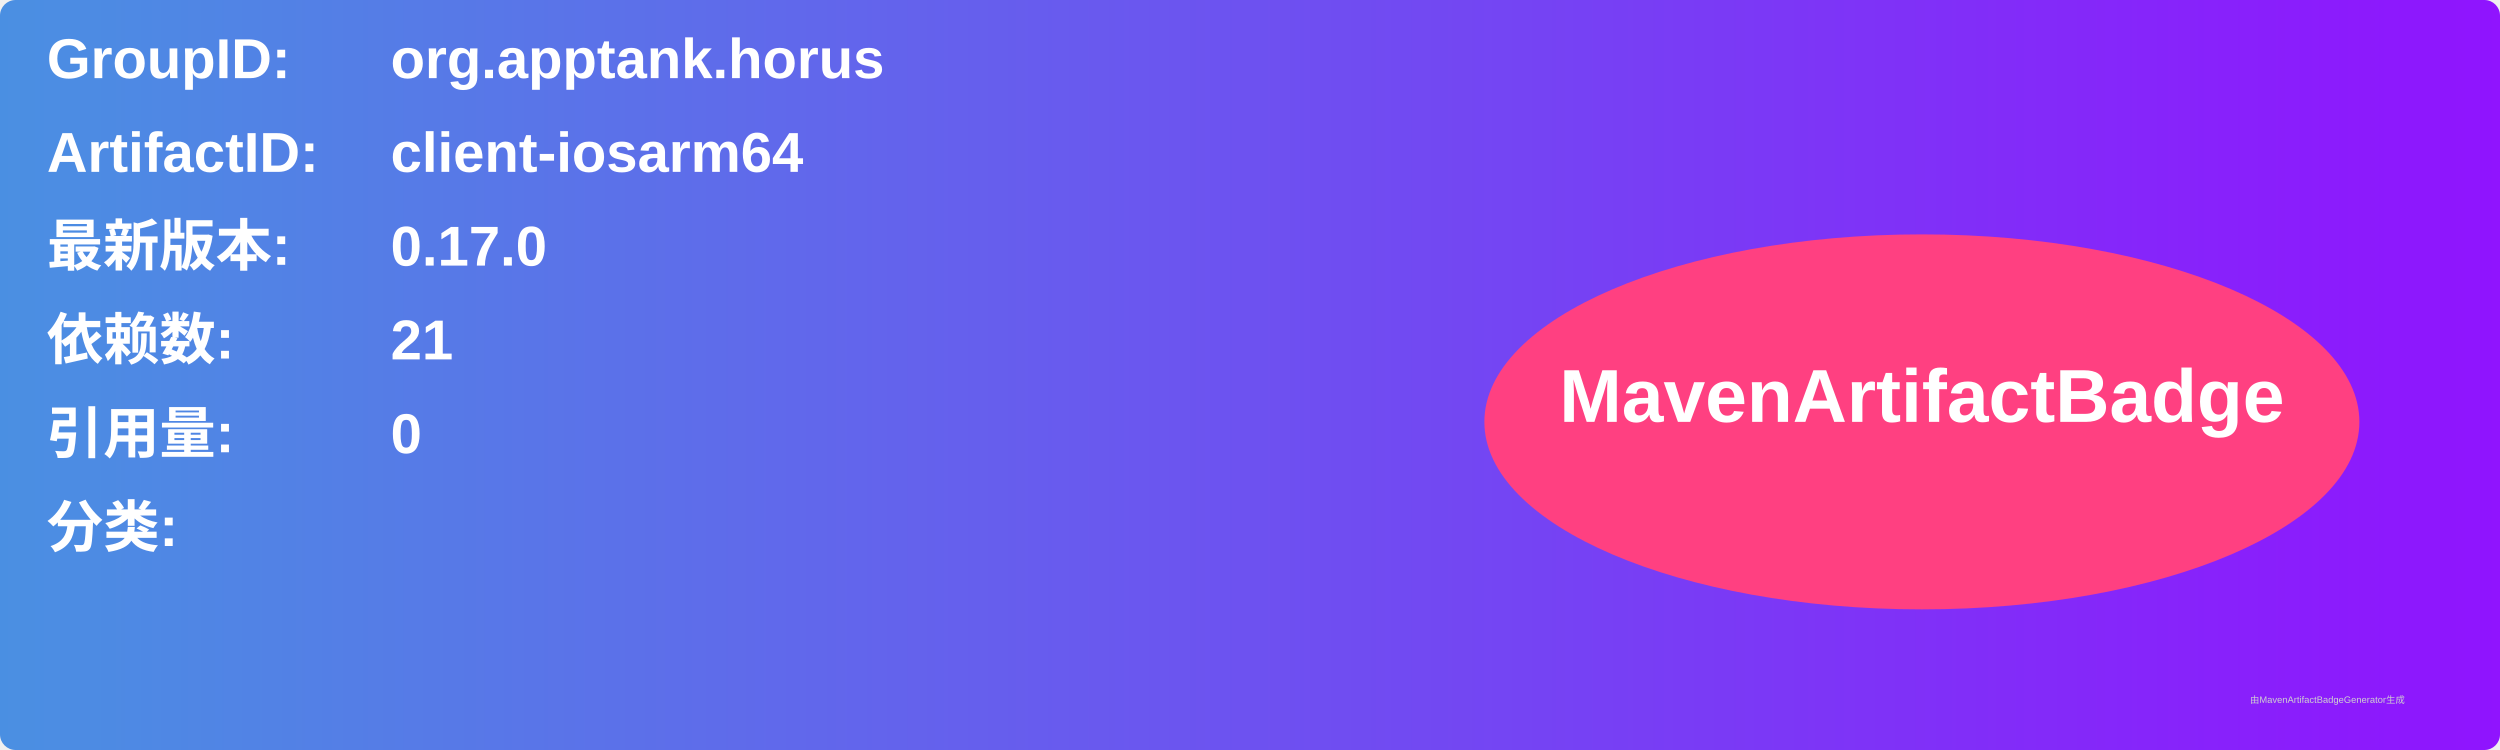
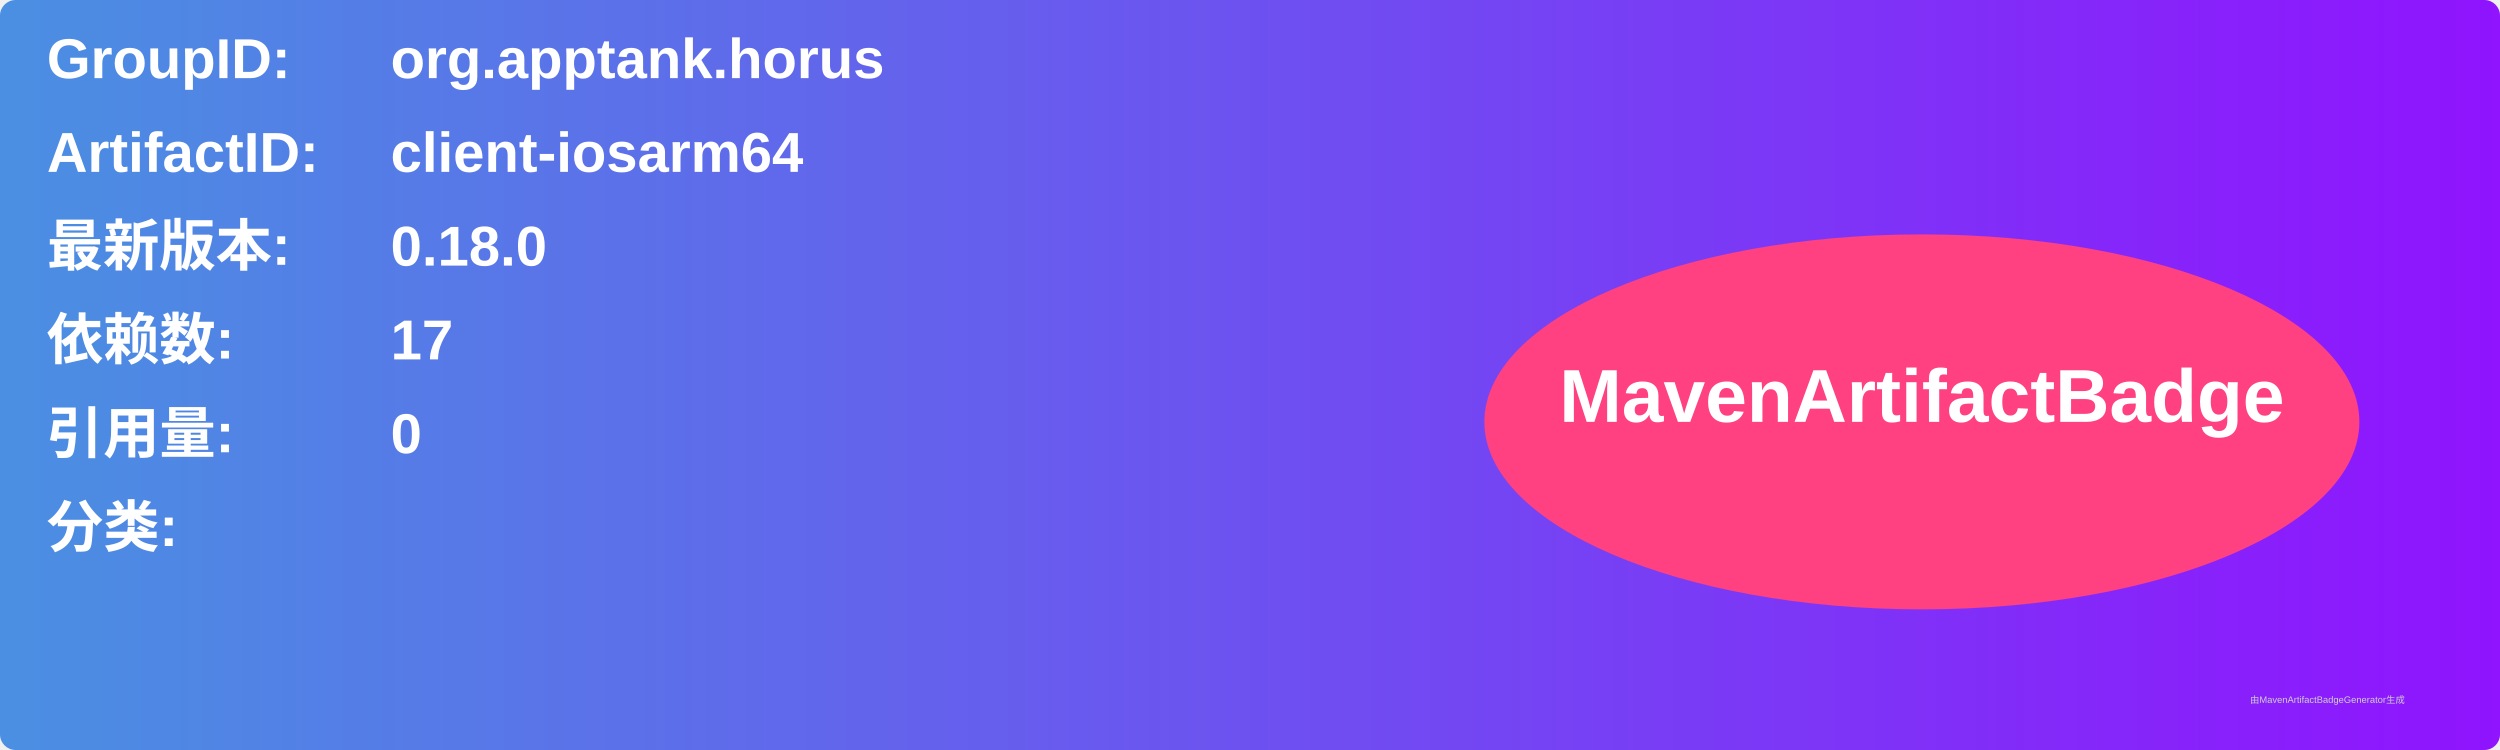
<svg xmlns="http://www.w3.org/2000/svg" width="800" height="240" viewBox="0 0 800 240">
  <linearGradient id="grad" x1="0%" y1="0%" x2="100%" y2="0%">
    <stop offset="0%" stop-color="#4a90e2" />
    <stop offset="100%" stop-color="#9013fe" />
  </linearGradient>
  <rect width="100%" height="100%" rx="5" ry="5" fill="url(#grad)" />
  <g transform="translate(15, 15)">
    <text x="0" y="10" font-family="Arial" font-size="18" fill="white" font-weight="bold" width="260">GroupID:</text>
    <text x="110" y="10" font-family="Arial" font-size="18" fill="white" font-weight="bold" width="460">org.apptank.horus</text>
    <text x="0" y="40" font-family="Arial" font-size="18" fill="white" font-weight="bold" width="260">ArtifactID:</text>
    <text x="110" y="40" font-family="Arial" font-size="18" fill="white" font-weight="bold" width="460">client-iosarm64</text>
    <text x="0" y="70" font-family="Arial" font-size="18" fill="white" font-weight="bold">最新版本:</text>
    <text x="110" y="70" font-family="Arial" font-size="18" fill="white" font-weight="bold">
-       <tspan font-weight="bold">0.17.0</tspan>
+       <tspan font-weight="bold">0.18.0</tspan>
    </text>
    <text x="0" y="100" font-family="Arial" font-size="18" fill="white" font-weight="bold">依赖数: </text>
    <text x="110" y="100" font-family="Arial" font-size="18" fill="white">
-       <tspan font-weight="bold">21</tspan>
+       <tspan font-weight="bold">17</tspan>
    </text>
    <text x="0" y="130" font-family="Arial" font-size="18" fill="white" font-weight="bold">引用量: </text>
    <text x="110" y="130" font-family="Arial" font-size="18" fill="white">
      <tspan font-weight="bold">0</tspan>
    </text>
    <text x="0" y="160" font-family="Arial" font-size="18" fill="white" font-weight="bold">分类:</text>
    <text x="10" y="190" font-family="Arial" font-size="10" fill="white">
      <tspan font-weight="bold" />
    </text>
    <ellipse cx="600" cy="120" rx="140" ry="60" fill="#ff4081" />
    <text x="600" y="120" text-anchor="middle" font-family="Arial" font-size="24" fill="white" font-weight="bold">MavenArtifactBadge</text>
  </g>
  <text x="720" y="225" font-family="Arial" font-size="3" fill="#d0d0d0">由MavenArtifactBadgeGenerator生成</text>
</svg>
